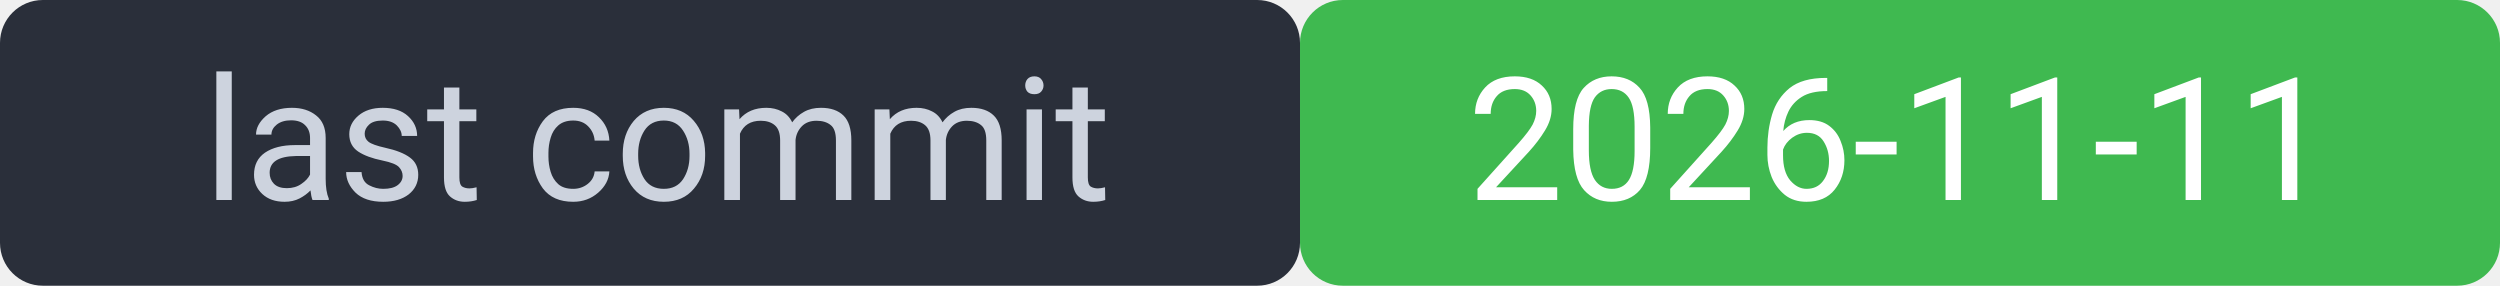
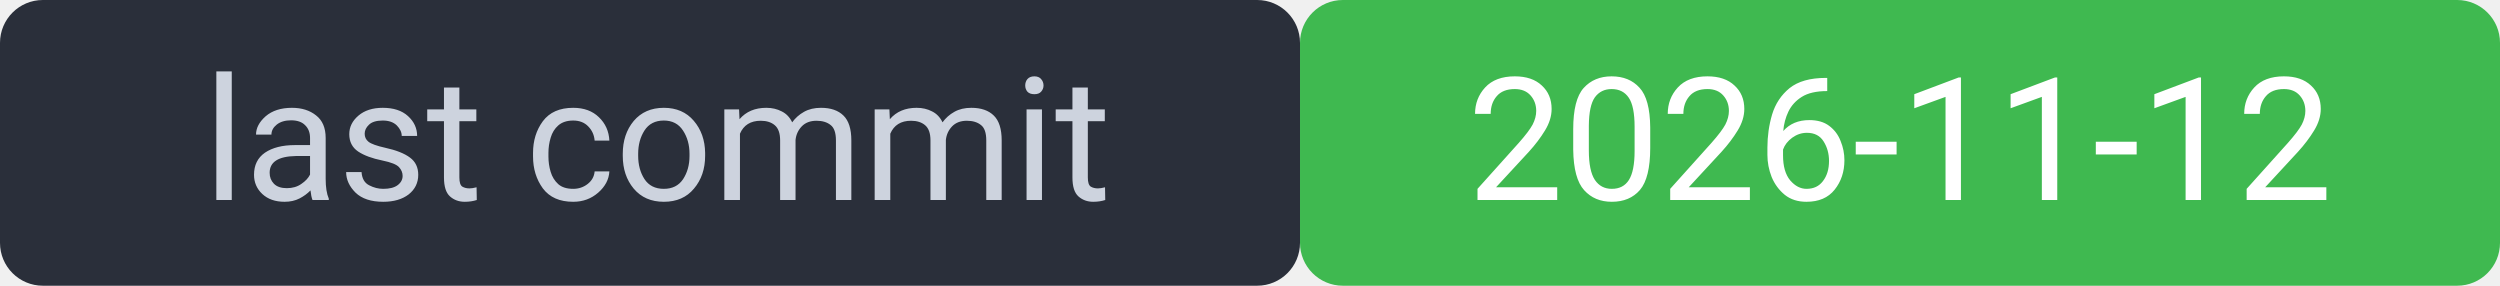
<svg xmlns="http://www.w3.org/2000/svg" width="175" height="20" viewBox="0 0 175 20" font-family="system-ui,Segoe UI,Roboto,sans-serif" font-size="12">
  <rect width="91" height="20" rx="3" fill="#2a2f3a" />
  <rect x="91" width="84" height="20" rx="3" fill="#3fb950" />
  <rect width="175" height="20" rx="3" fill="none" />
  <text x="46" y="14" fill="#cdd3de" text-anchor="middle">last commit</text>
-   <text x="133" y="14" fill="#ffffff" text-anchor="middle">2026-11-11</text>
+   <text x="133" y="14" fill="#ffffff" text-anchor="middle">2026-11-12</text>
</svg>
